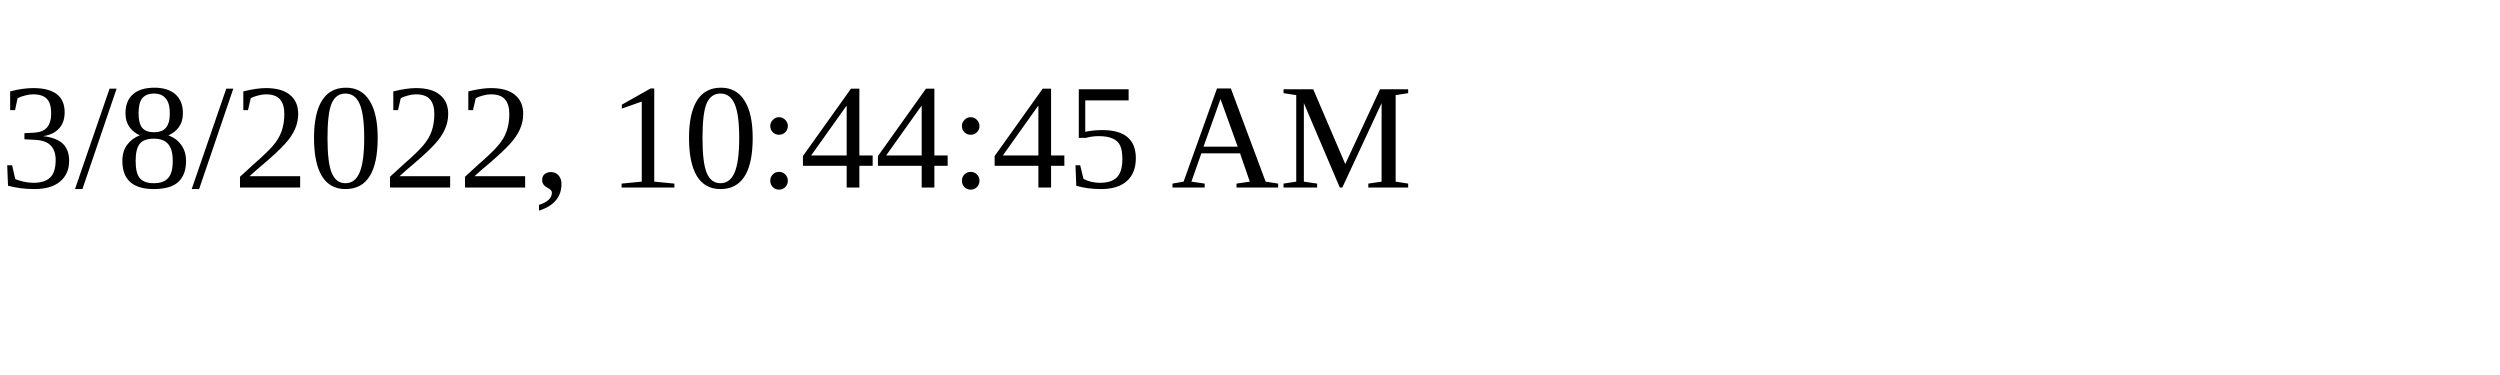
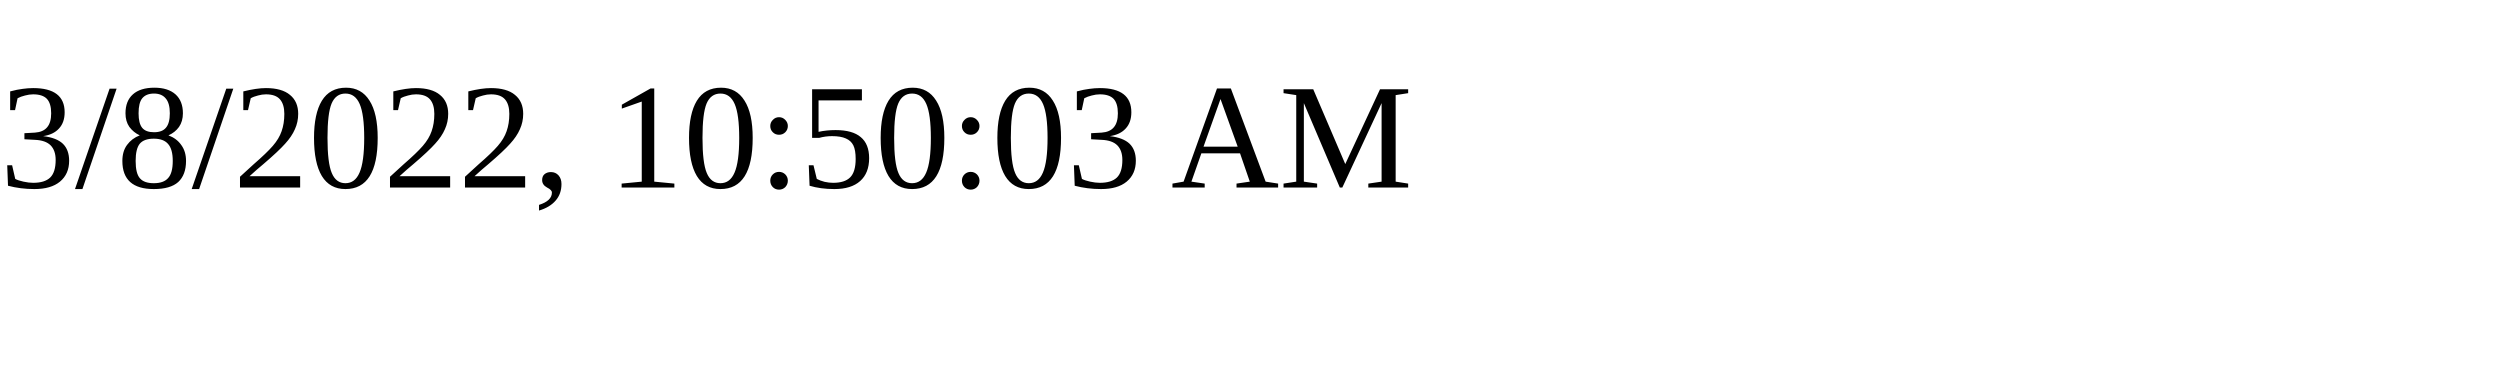
<svg xmlns="http://www.w3.org/2000/svg" height="30" width="200">
-   <text x="0" y="15">3/8/2022, 10:44:45 AM</text>
+   <text x="0" y="15">3/8/2022, 10:50:03 AM</text>
</svg>
